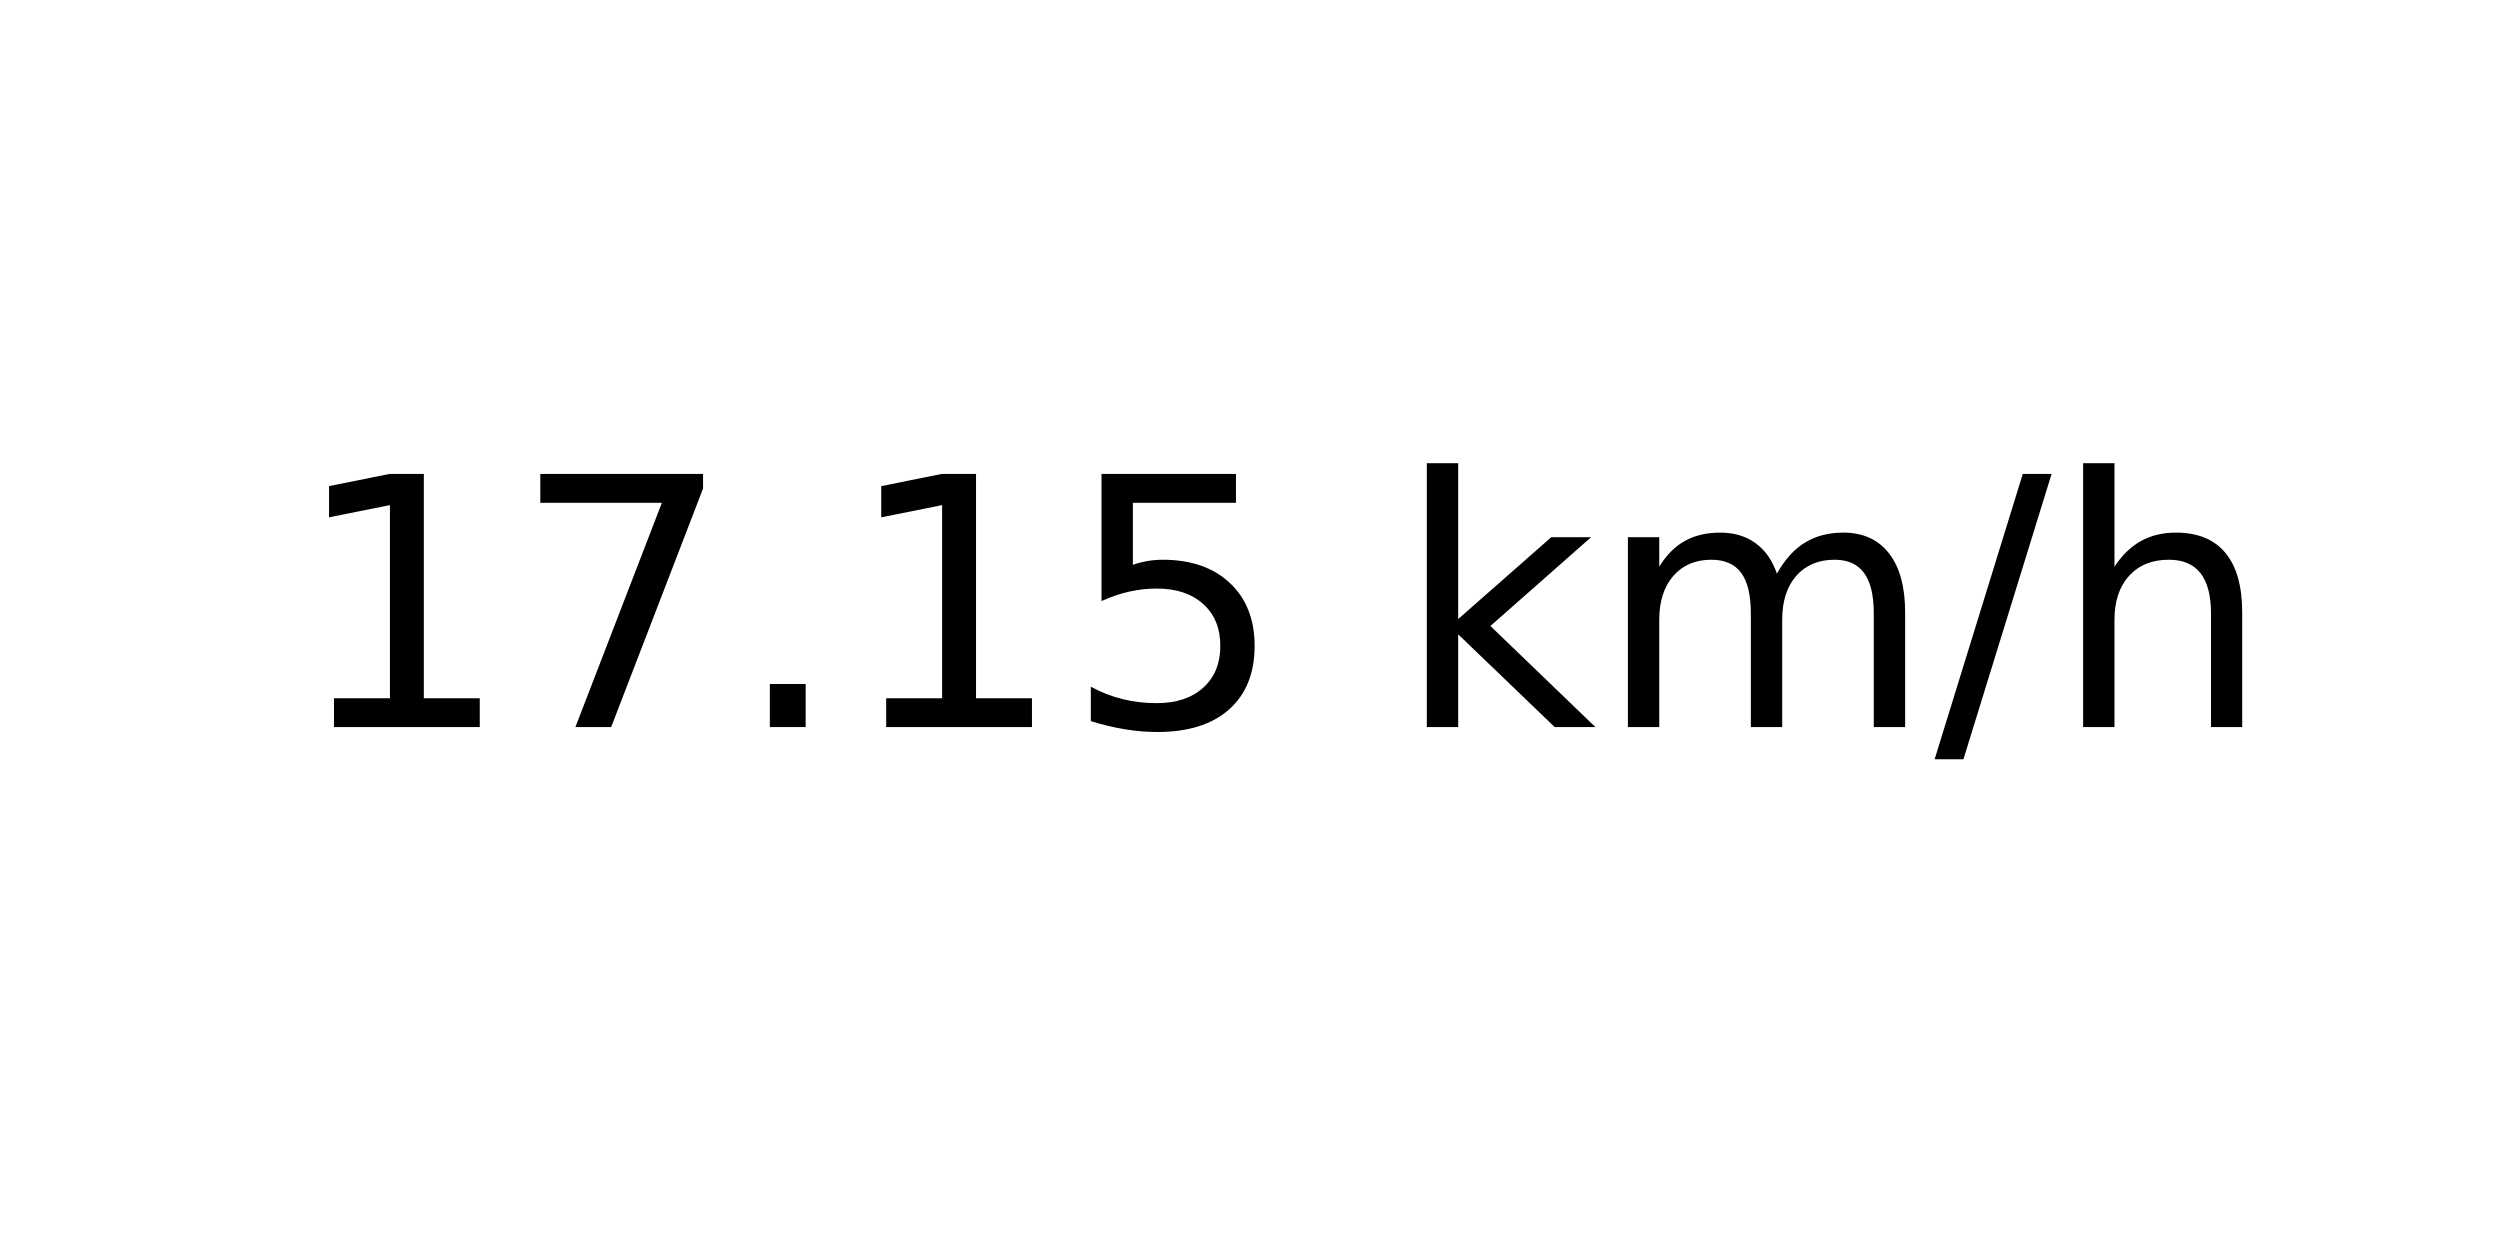
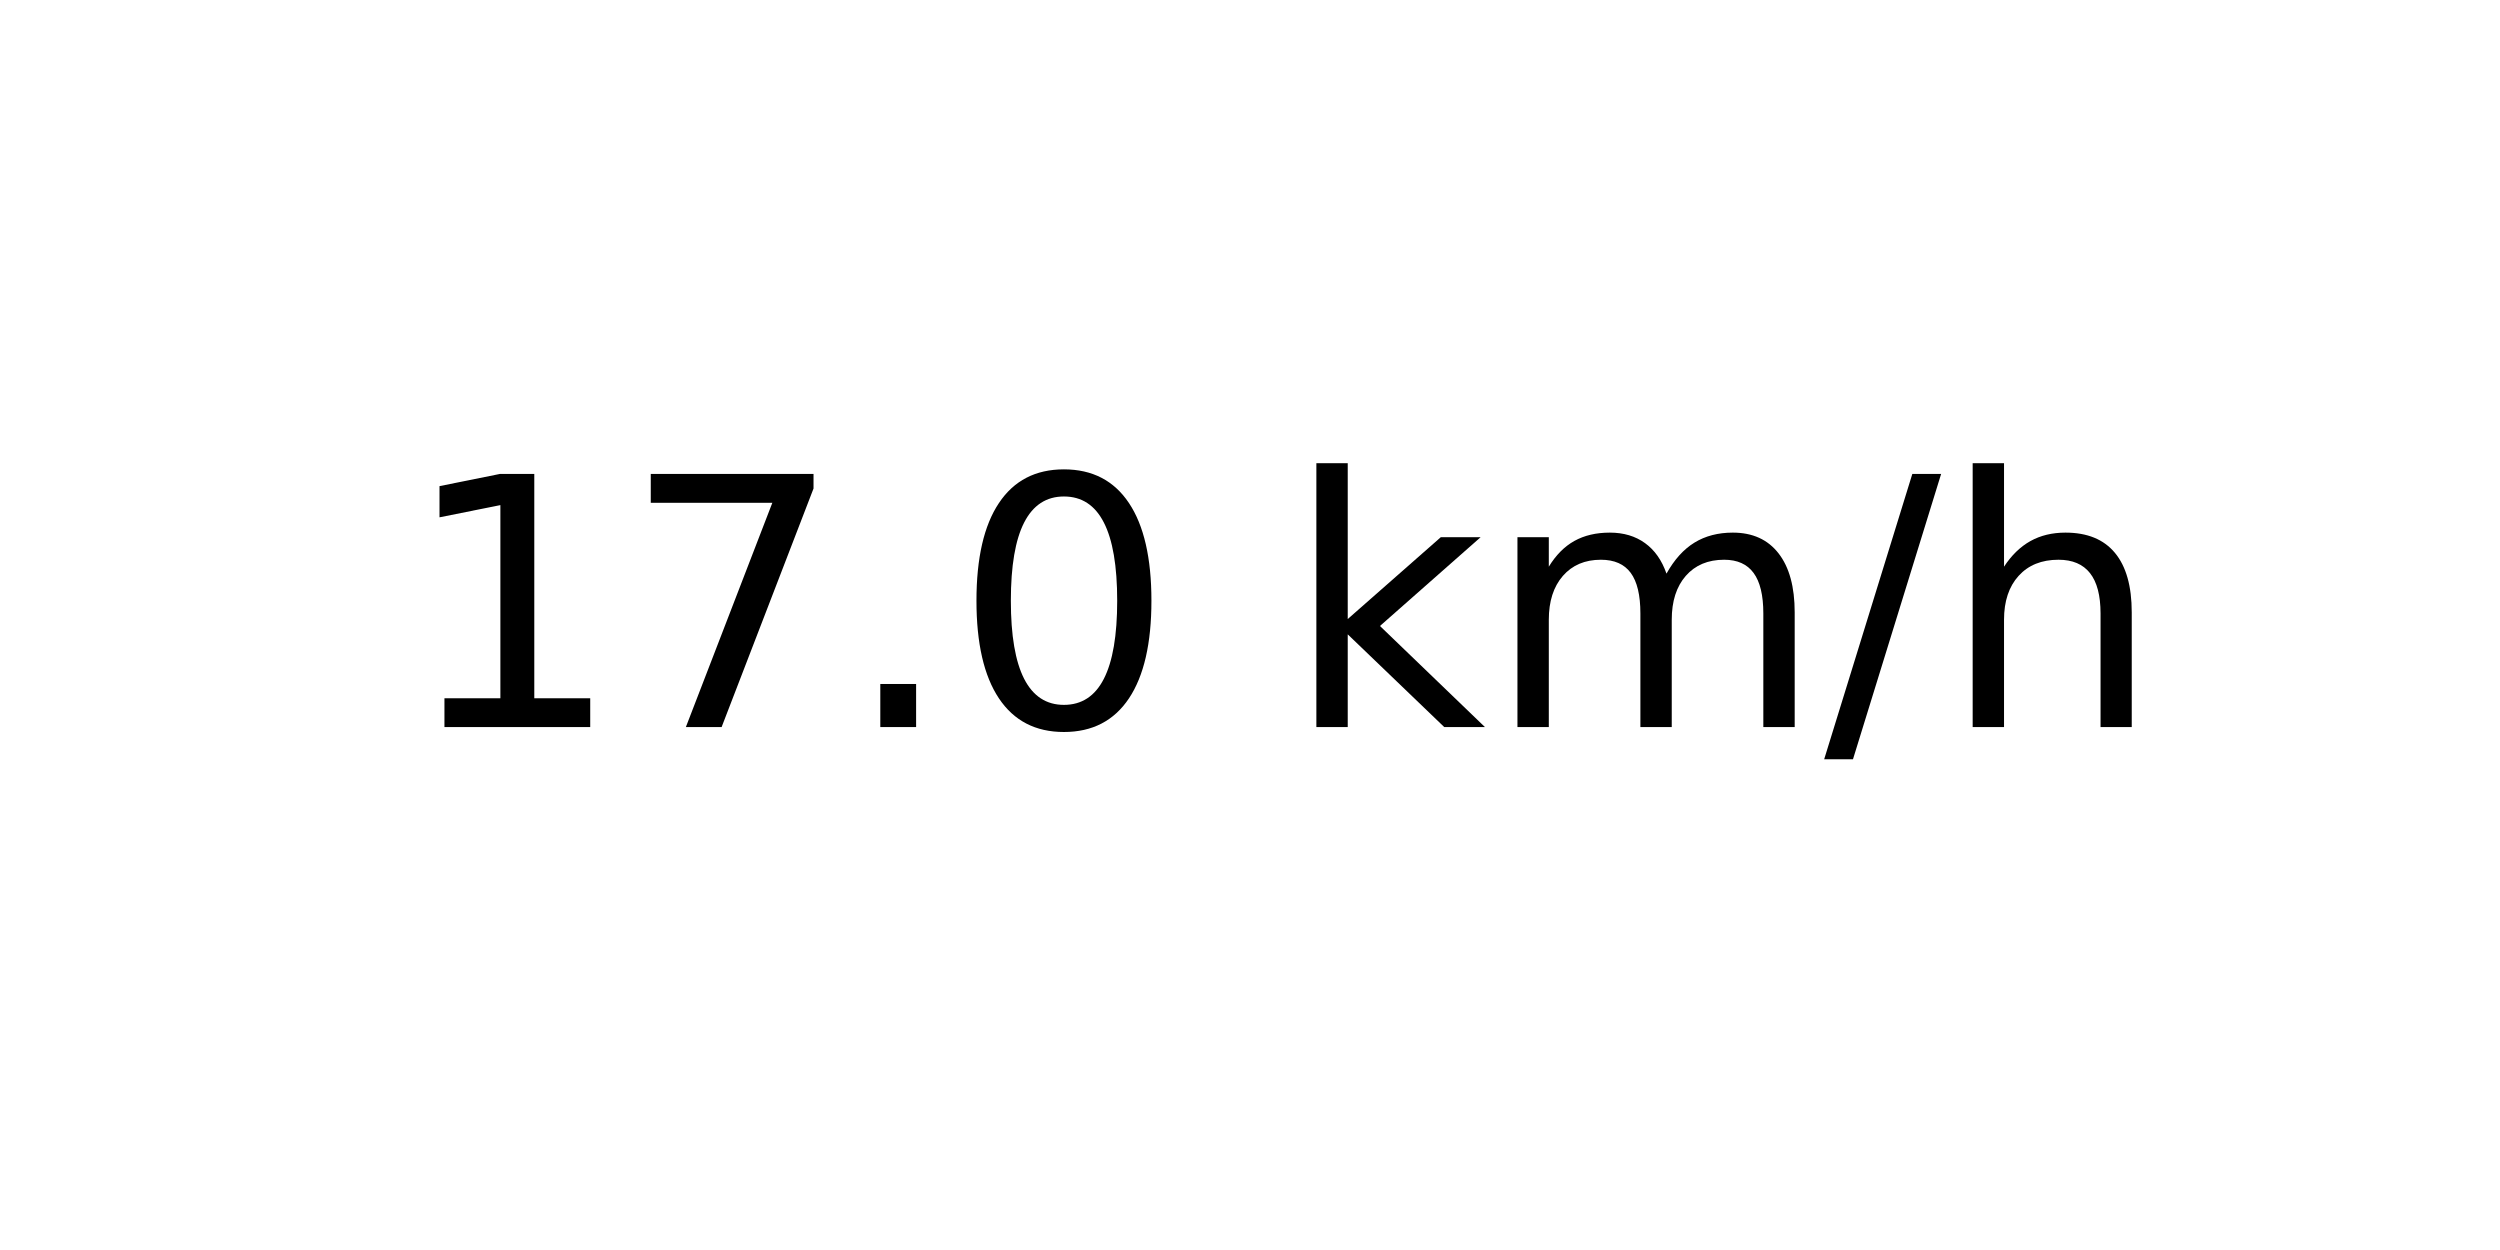
<svg xmlns="http://www.w3.org/2000/svg" xmlns:xlink="http://www.w3.org/1999/xlink" width="72pt" height="36pt" viewBox="0 0 72 36" version="1.1">
  <defs>
    <style type="text/css">*{stroke-linejoin: round; stroke-linecap: butt}</style>
  </defs>
  <g id="figure_1">
    <g id="axes_1">
      <g id="text_1">
-         <g transform="translate(8.378125 20.93937) scale(0.1 -0.1)">
+         <g transform="translate(11.55937 20.93937) scale(0.1 -0.1)">
          <defs>
            <path id="DejaVuSans-31" d="M 794 531  L 1825 531  L 1825 4091  L 703 3866  L 703 4441  L 1819 4666  L 2450 4666  L 2450 531  L 3481 531  L 3481 0  L 794 0  L 794 531  z " transform="scale(0.015625)" />
            <path id="DejaVuSans-37" d="M 525 4666  L 3525 4666  L 3525 4397  L 1831 0  L 1172 0  L 2766 4134  L 525 4134  L 525 4666  z " transform="scale(0.015625)" />
            <path id="DejaVuSans-2e" d="M 684 794  L 1344 794  L 1344 0  L 684 0  L 684 794  z " transform="scale(0.015625)" />
-             <path id="DejaVuSans-35" d="M 691 4666  L 3169 4666  L 3169 4134  L 1269 4134  L 1269 2991  Q 1406 3038 1543 3061  Q 1681 3084 1819 3084  Q 2600 3084 3056 2656  Q 3513 2228 3513 1497  Q 3513 744 3044 326  Q 2575 -91 1722 -91  Q 1428 -91 1123 -41  Q 819 9 494 109  L 494 744  Q 775 591 1075 516  Q 1375 441 1709 441  Q 2250 441 2565 725  Q 2881 1009 2881 1497  Q 2881 1984 2565 2268  Q 2250 2553 1709 2553  Q 1456 2553 1204 2497  Q 953 2441 691 2322  L 691 4666  z " transform="scale(0.015625)" />
+             <path id="DejaVuSans-30" d="M 2034 4250  Q 1547 4250 1301 3770  Q 1056 3291 1056 2328  Q 1056 1369 1301 889  Q 1547 409 2034 409  Q 2525 409 2770 889  Q 3016 1369 3016 2328  Q 3016 3291 2770 3770  Q 2525 4250 2034 4250  z M 2034 4750  Q 2819 4750 3233 4129  Q 3647 3509 3647 2328  Q 3647 1150 3233 529  Q 2819 -91 2034 -91  Q 1250 -91 836 529  Q 422 1150 422 2328  Q 422 3509 836 4129  Q 1250 4750 2034 4750  z " transform="scale(0.015625)" />
            <path id="DejaVuSans-20" transform="scale(0.015625)" />
            <path id="DejaVuSans-6b" d="M 581 4863  L 1159 4863  L 1159 1991  L 2875 3500  L 3609 3500  L 1753 1863  L 3688 0  L 2938 0  L 1159 1709  L 1159 0  L 581 0  L 581 4863  z " transform="scale(0.015625)" />
            <path id="DejaVuSans-6d" d="M 3328 2828  Q 3544 3216 3844 3400  Q 4144 3584 4550 3584  Q 5097 3584 5394 3201  Q 5691 2819 5691 2113  L 5691 0  L 5113 0  L 5113 2094  Q 5113 2597 4934 2840  Q 4756 3084 4391 3084  Q 3944 3084 3684 2787  Q 3425 2491 3425 1978  L 3425 0  L 2847 0  L 2847 2094  Q 2847 2600 2669 2842  Q 2491 3084 2119 3084  Q 1678 3084 1418 2786  Q 1159 2488 1159 1978  L 1159 0  L 581 0  L 581 3500  L 1159 3500  L 1159 2956  Q 1356 3278 1631 3431  Q 1906 3584 2284 3584  Q 2666 3584 2933 3390  Q 3200 3197 3328 2828  z " transform="scale(0.015625)" />
            <path id="DejaVuSans-2f" d="M 1625 4666  L 2156 4666  L 531 -594  L 0 -594  L 1625 4666  z " transform="scale(0.015625)" />
            <path id="DejaVuSans-68" d="M 3513 2113  L 3513 0  L 2938 0  L 2938 2094  Q 2938 2591 2744 2837  Q 2550 3084 2163 3084  Q 1697 3084 1428 2787  Q 1159 2491 1159 1978  L 1159 0  L 581 0  L 581 4863  L 1159 4863  L 1159 2956  Q 1366 3272 1645 3428  Q 1925 3584 2291 3584  Q 2894 3584 3203 3211  Q 3513 2838 3513 2113  z " transform="scale(0.015625)" />
          </defs>
          <use xlink:href="#DejaVuSans-31" />
          <use xlink:href="#DejaVuSans-37" x="63.623" />
          <use xlink:href="#DejaVuSans-2e" x="127.246" />
-           <use xlink:href="#DejaVuSans-31" x="159.033" />
-           <use xlink:href="#DejaVuSans-35" x="222.656" />
-           <use xlink:href="#DejaVuSans-20" x="286.279" />
-           <use xlink:href="#DejaVuSans-6b" x="318.066" />
-           <use xlink:href="#DejaVuSans-6d" x="375.977" />
-           <use xlink:href="#DejaVuSans-2f" x="473.389" />
-           <use xlink:href="#DejaVuSans-68" x="507.08" />
+           <use xlink:href="#DejaVuSans-30" x="159.033" />
+           <use xlink:href="#DejaVuSans-20" x="222.656" />
+           <use xlink:href="#DejaVuSans-6b" x="254.443" />
+           <use xlink:href="#DejaVuSans-6d" x="312.354" />
+           <use xlink:href="#DejaVuSans-2f" x="409.766" />
+           <use xlink:href="#DejaVuSans-68" x="443.457" />
        </g>
      </g>
    </g>
  </g>
</svg>
